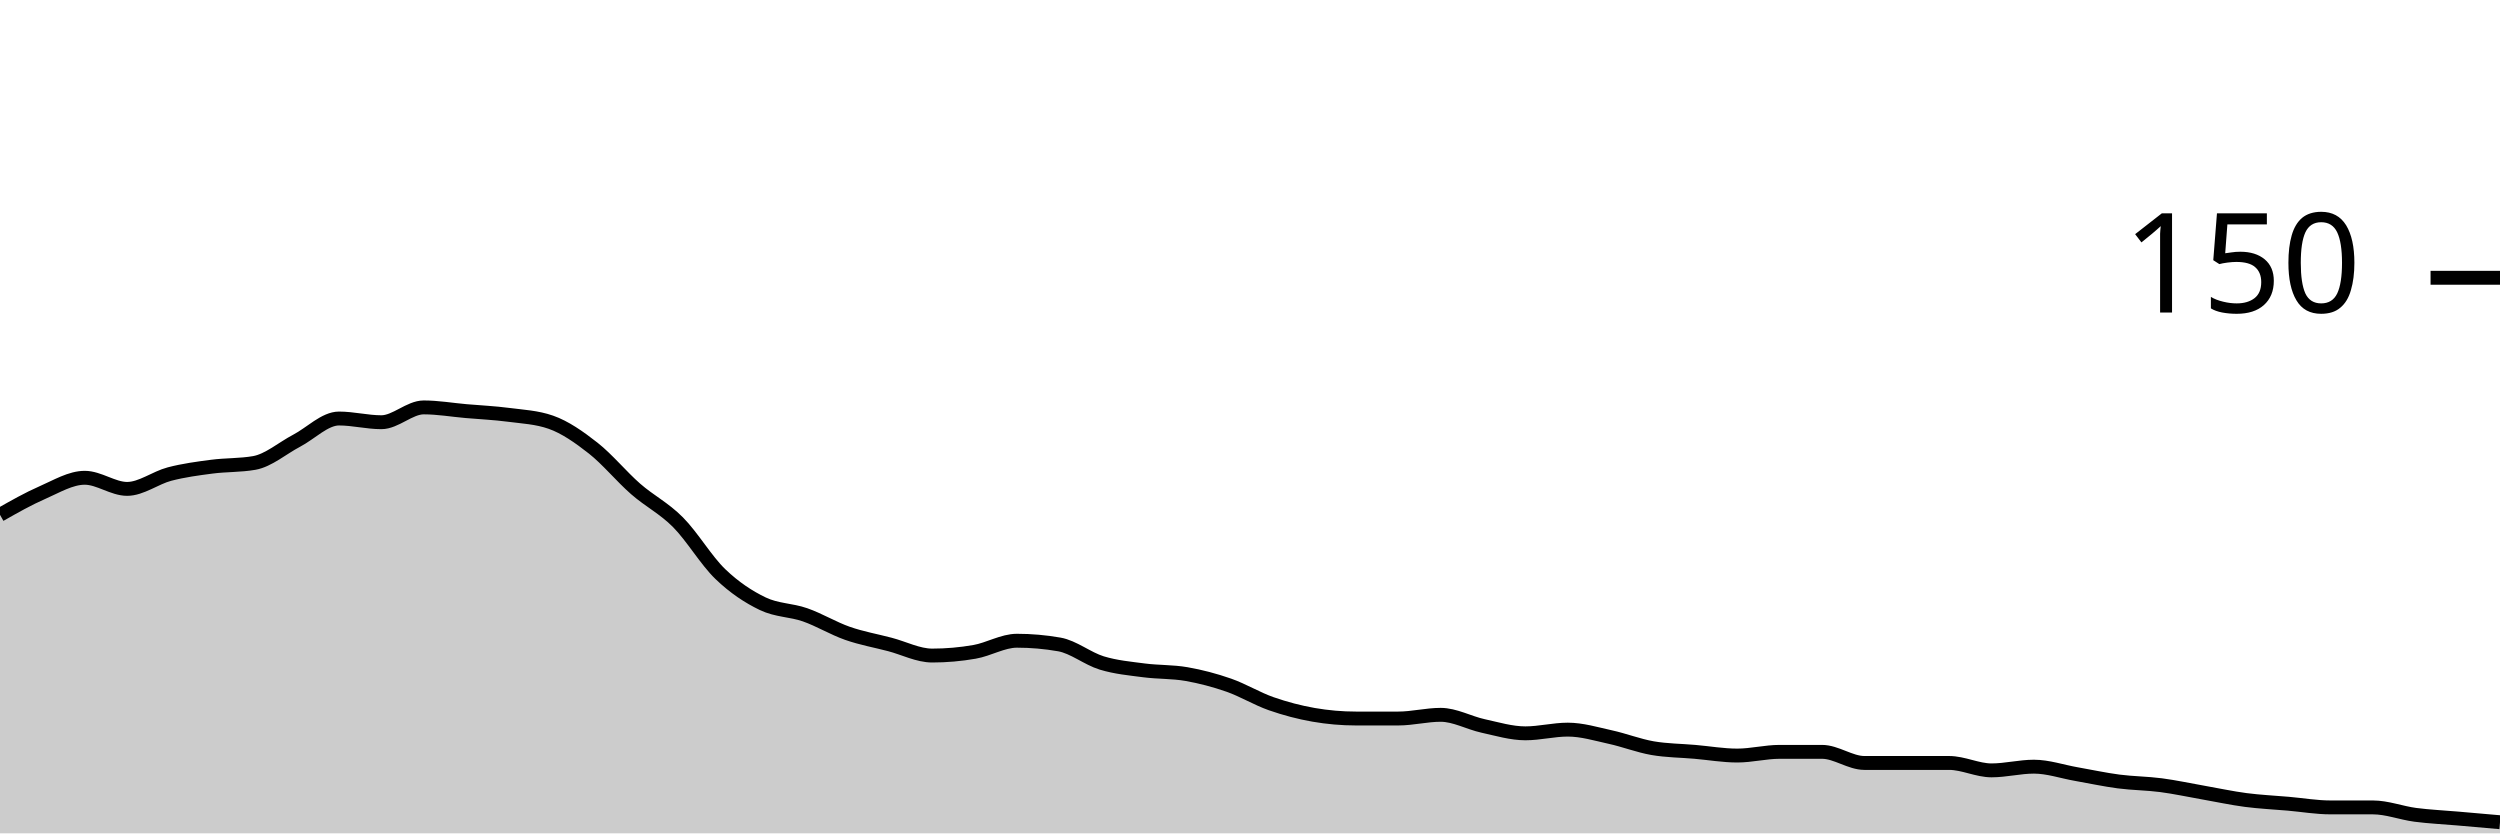
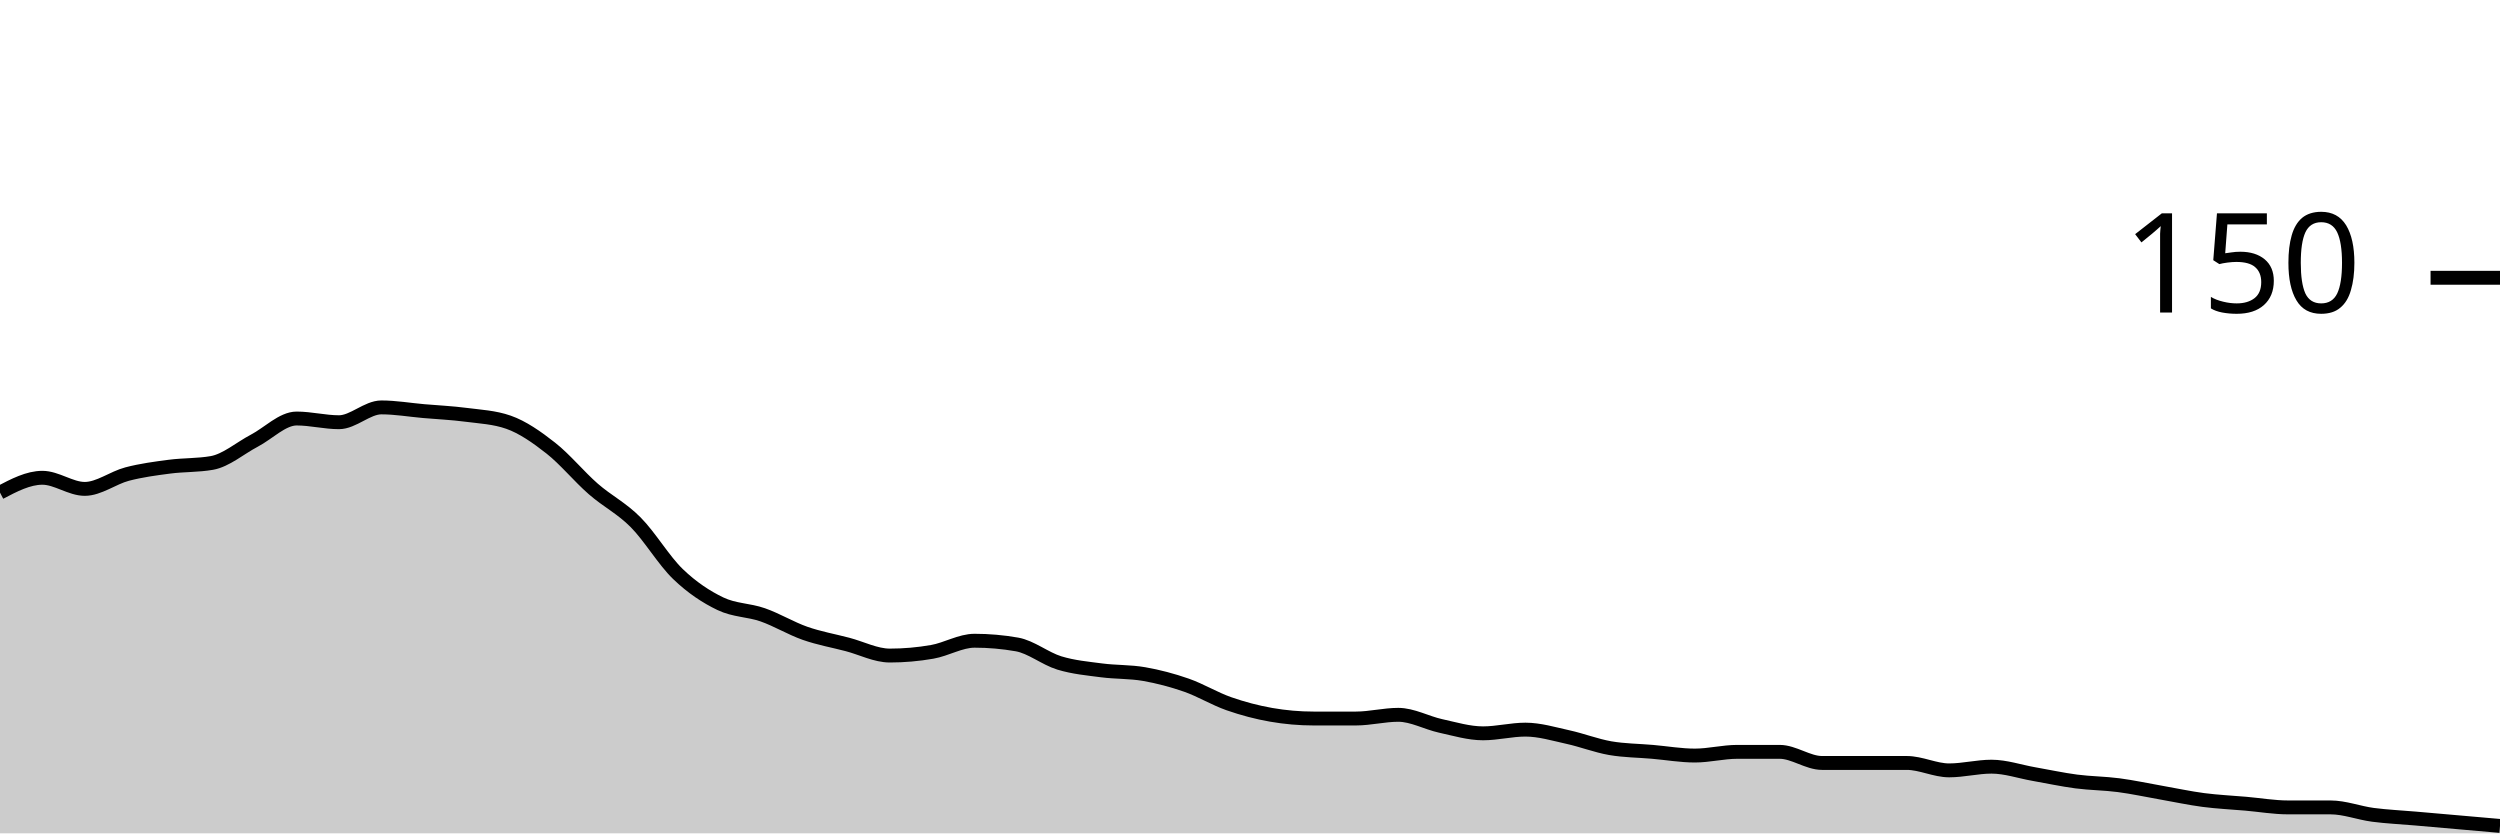
<svg xmlns="http://www.w3.org/2000/svg" viewBox="0 0 180 60">
  <g transform="translate(0,20)">
-     <path class="area" fill="rgba(0, 0, 0, 0.2)" d="M0,17.067C1.017,16.489,2.034,15.911,3.051,15.467C4.068,15.022,5.085,14.4,6.102,14.4C7.119,14.4,8.136,15.2,9.153,15.2C10.169,15.2,11.186,14.4,12.203,14.133C13.22,13.867,14.237,13.733,15.254,13.6C16.271,13.467,17.288,13.511,18.305,13.333C19.322,13.156,20.339,12.267,21.356,11.733C22.373,11.2,23.39,10.133,24.407,10.133C25.424,10.133,26.441,10.4,27.458,10.4C28.475,10.4,29.492,9.333,30.508,9.333C31.525,9.333,32.542,9.511,33.559,9.6C34.576,9.689,35.593,9.733,36.61,9.867C37.627,10,38.644,10.044,39.661,10.4C40.678,10.756,41.695,11.467,42.712,12.267C43.729,13.067,44.746,14.311,45.763,15.2C46.78,16.089,47.797,16.578,48.814,17.6C49.831,18.622,50.847,20.356,51.864,21.333C52.881,22.311,53.898,22.978,54.915,23.467C55.932,23.956,56.949,23.911,57.966,24.267C58.983,24.622,60,25.244,61.017,25.6C62.034,25.956,63.051,26.133,64.068,26.4C65.085,26.667,66.102,27.2,67.119,27.2C68.136,27.2,69.153,27.111,70.169,26.933C71.186,26.756,72.203,26.133,73.22,26.133C74.237,26.133,75.254,26.222,76.271,26.4C77.288,26.578,78.305,27.422,79.322,27.733C80.339,28.044,81.356,28.133,82.373,28.267C83.39,28.4,84.407,28.356,85.424,28.533C86.441,28.711,87.458,28.978,88.475,29.333C89.492,29.689,90.508,30.311,91.525,30.667C92.542,31.022,93.559,31.289,94.576,31.467C95.593,31.644,96.61,31.733,97.627,31.733C98.644,31.733,99.661,31.733,100.678,31.733C101.695,31.733,102.712,31.467,103.729,31.467C104.746,31.467,105.763,32.044,106.78,32.267C107.797,32.489,108.814,32.8,109.831,32.8C110.847,32.8,111.864,32.533,112.881,32.533C113.898,32.533,114.915,32.844,115.932,33.067C116.949,33.289,117.966,33.689,118.983,33.867C120,34.044,121.017,34.044,122.034,34.133C123.051,34.222,124.068,34.4,125.085,34.4C126.102,34.4,127.119,34.133,128.136,34.133C129.153,34.133,130.169,34.133,131.186,34.133C132.203,34.133,133.22,34.933,134.237,34.933C135.254,34.933,136.271,34.933,137.288,34.933C138.305,34.933,139.322,34.933,140.339,34.933C141.356,34.933,142.373,35.467,143.39,35.467C144.407,35.467,145.424,35.2,146.441,35.2C147.458,35.2,148.475,35.556,149.492,35.733C150.508,35.911,151.525,36.133,152.542,36.267C153.559,36.4,154.576,36.4,155.593,36.533C156.61,36.667,157.627,36.889,158.644,37.067C159.661,37.244,160.678,37.467,161.695,37.6C162.712,37.733,163.729,37.778,164.746,37.867C165.763,37.956,166.78,38.133,167.797,38.133C168.814,38.133,169.831,38.133,170.847,38.133C171.864,38.133,172.881,38.533,173.898,38.667C174.915,38.8,175.932,38.844,176.949,38.933C177.966,39.022,178.983,39.111,180,39.2L180,40C178.983,40,177.966,40,176.949,40C175.932,40,174.915,40,173.898,40C172.881,40,171.864,40,170.847,40C169.831,40,168.814,40,167.797,40C166.78,40,165.763,40,164.746,40C163.729,40,162.712,40,161.695,40C160.678,40,159.661,40,158.644,40C157.627,40,156.61,40,155.593,40C154.576,40,153.559,40,152.542,40C151.525,40,150.508,40,149.492,40C148.475,40,147.458,40,146.441,40C145.424,40,144.407,40,143.39,40C142.373,40,141.356,40,140.339,40C139.322,40,138.305,40,137.288,40C136.271,40,135.254,40,134.237,40C133.22,40,132.203,40,131.186,40C130.169,40,129.153,40,128.136,40C127.119,40,126.102,40,125.085,40C124.068,40,123.051,40,122.034,40C121.017,40,120,40,118.983,40C117.966,40,116.949,40,115.932,40C114.915,40,113.898,40,112.881,40C111.864,40,110.847,40,109.831,40C108.814,40,107.797,40,106.78,40C105.763,40,104.746,40,103.729,40C102.712,40,101.695,40,100.678,40C99.661,40,98.644,40,97.627,40C96.61,40,95.593,40,94.576,40C93.559,40,92.542,40,91.525,40C90.508,40,89.492,40,88.475,40C87.458,40,86.441,40,85.424,40C84.407,40,83.39,40,82.373,40C81.356,40,80.339,40,79.322,40C78.305,40,77.288,40,76.271,40C75.254,40,74.237,40,73.22,40C72.203,40,71.186,40,70.169,40C69.153,40,68.136,40,67.119,40C66.102,40,65.085,40,64.068,40C63.051,40,62.034,40,61.017,40C60,40,58.983,40,57.966,40C56.949,40,55.932,40,54.915,40C53.898,40,52.881,40,51.864,40C50.847,40,49.831,40,48.814,40C47.797,40,46.78,40,45.763,40C44.746,40,43.729,40,42.712,40C41.695,40,40.678,40,39.661,40C38.644,40,37.627,40,36.61,40C35.593,40,34.576,40,33.559,40C32.542,40,31.525,40,30.508,40C29.492,40,28.475,40,27.458,40C26.441,40,25.424,40,24.407,40C23.39,40,22.373,40,21.356,40C20.339,40,19.322,40,18.305,40C17.288,40,16.271,40,15.254,40C14.237,40,13.22,40,12.203,40C11.186,40,10.169,40,9.153,40C8.136,40,7.119,40,6.102,40C5.085,40,4.068,40,3.051,40C2.034,40,1.017,40,0,40Z" />
-     <path class="line" stroke="black" fill="none" d="M0,17.067C1.017,16.489,2.034,15.911,3.051,15.467C4.068,15.022,5.085,14.4,6.102,14.4C7.119,14.4,8.136,15.2,9.153,15.2C10.169,15.2,11.186,14.4,12.203,14.133C13.22,13.867,14.237,13.733,15.254,13.6C16.271,13.467,17.288,13.511,18.305,13.333C19.322,13.156,20.339,12.267,21.356,11.733C22.373,11.2,23.39,10.133,24.407,10.133C25.424,10.133,26.441,10.4,27.458,10.4C28.475,10.4,29.492,9.333,30.508,9.333C31.525,9.333,32.542,9.511,33.559,9.6C34.576,9.689,35.593,9.733,36.61,9.867C37.627,10,38.644,10.044,39.661,10.4C40.678,10.756,41.695,11.467,42.712,12.267C43.729,13.067,44.746,14.311,45.763,15.2C46.78,16.089,47.797,16.578,48.814,17.6C49.831,18.622,50.847,20.356,51.864,21.333C52.881,22.311,53.898,22.978,54.915,23.467C55.932,23.956,56.949,23.911,57.966,24.267C58.983,24.622,60,25.244,61.017,25.6C62.034,25.956,63.051,26.133,64.068,26.4C65.085,26.667,66.102,27.2,67.119,27.2C68.136,27.2,69.153,27.111,70.169,26.933C71.186,26.756,72.203,26.133,73.22,26.133C74.237,26.133,75.254,26.222,76.271,26.4C77.288,26.578,78.305,27.422,79.322,27.733C80.339,28.044,81.356,28.133,82.373,28.267C83.39,28.4,84.407,28.356,85.424,28.533C86.441,28.711,87.458,28.978,88.475,29.333C89.492,29.689,90.508,30.311,91.525,30.667C92.542,31.022,93.559,31.289,94.576,31.467C95.593,31.644,96.61,31.733,97.627,31.733C98.644,31.733,99.661,31.733,100.678,31.733C101.695,31.733,102.712,31.467,103.729,31.467C104.746,31.467,105.763,32.044,106.78,32.267C107.797,32.489,108.814,32.8,109.831,32.8C110.847,32.8,111.864,32.533,112.881,32.533C113.898,32.533,114.915,32.844,115.932,33.067C116.949,33.289,117.966,33.689,118.983,33.867C120,34.044,121.017,34.044,122.034,34.133C123.051,34.222,124.068,34.4,125.085,34.4C126.102,34.4,127.119,34.133,128.136,34.133C129.153,34.133,130.169,34.133,131.186,34.133C132.203,34.133,133.22,34.933,134.237,34.933C135.254,34.933,136.271,34.933,137.288,34.933C138.305,34.933,139.322,34.933,140.339,34.933C141.356,34.933,142.373,35.467,143.39,35.467C144.407,35.467,145.424,35.2,146.441,35.2C147.458,35.2,148.475,35.556,149.492,35.733C150.508,35.911,151.525,36.133,152.542,36.267C153.559,36.4,154.576,36.4,155.593,36.533C156.61,36.667,157.627,36.889,158.644,37.067C159.661,37.244,160.678,37.467,161.695,37.6C162.712,37.733,163.729,37.778,164.746,37.867C165.763,37.956,166.78,38.133,167.797,38.133C168.814,38.133,169.831,38.133,170.847,38.133C171.864,38.133,172.881,38.533,173.898,38.667C174.915,38.8,175.932,38.844,176.949,38.933C177.966,39.022,178.983,39.111,180,39.2" />
+     <path class="area" fill="rgba(0, 0, 0, 0.2)" d="M0,15.467C1.017,14.933,2.034,14.4,3.051,14.4C4.068,14.4,5.085,15.2,6.102,15.2C7.119,15.2,8.136,14.4,9.153,14.133C10.169,13.867,11.186,13.733,12.203,13.6C13.22,13.467,14.237,13.511,15.254,13.333C16.271,13.156,17.288,12.267,18.305,11.733C19.322,11.2,20.339,10.133,21.356,10.133C22.373,10.133,23.39,10.4,24.407,10.4C25.424,10.4,26.441,9.333,27.458,9.333C28.475,9.333,29.492,9.511,30.508,9.6C31.525,9.689,32.542,9.733,33.559,9.867C34.576,10,35.593,10.044,36.61,10.4C37.627,10.756,38.644,11.467,39.661,12.267C40.678,13.067,41.695,14.311,42.712,15.2C43.729,16.089,44.746,16.578,45.763,17.6C46.78,18.622,47.797,20.356,48.814,21.333C49.831,22.311,50.847,22.978,51.864,23.467C52.881,23.956,53.898,23.911,54.915,24.267C55.932,24.622,56.949,25.244,57.966,25.6C58.983,25.956,60,26.133,61.017,26.4C62.034,26.667,63.051,27.2,64.068,27.2C65.085,27.2,66.102,27.111,67.119,26.933C68.136,26.756,69.153,26.133,70.169,26.133C71.186,26.133,72.203,26.222,73.22,26.4C74.237,26.578,75.254,27.422,76.271,27.733C77.288,28.044,78.305,28.133,79.322,28.267C80.339,28.4,81.356,28.356,82.373,28.533C83.39,28.711,84.407,28.978,85.424,29.333C86.441,29.689,87.458,30.311,88.475,30.667C89.492,31.022,90.508,31.289,91.525,31.467C92.542,31.644,93.559,31.733,94.576,31.733C95.593,31.733,96.61,31.733,97.627,31.733C98.644,31.733,99.661,31.467,100.678,31.467C101.695,31.467,102.712,32.044,103.729,32.267C104.746,32.489,105.763,32.8,106.78,32.8C107.797,32.8,108.814,32.533,109.831,32.533C110.847,32.533,111.864,32.844,112.881,33.067C113.898,33.289,114.915,33.689,115.932,33.867C116.949,34.044,117.966,34.044,118.983,34.133C120,34.222,121.017,34.4,122.034,34.4C123.051,34.4,124.068,34.133,125.085,34.133C126.102,34.133,127.119,34.133,128.136,34.133C129.153,34.133,130.169,34.933,131.186,34.933C132.203,34.933,133.22,34.933,134.237,34.933C135.254,34.933,136.271,34.933,137.288,34.933C138.305,34.933,139.322,35.467,140.339,35.467C141.356,35.467,142.373,35.2,143.39,35.2C144.407,35.2,145.424,35.556,146.441,35.733C147.458,35.911,148.475,36.133,149.492,36.267C150.508,36.4,151.525,36.4,152.542,36.533C153.559,36.667,154.576,36.889,155.593,37.067C156.61,37.244,157.627,37.467,158.644,37.6C159.661,37.733,160.678,37.778,161.695,37.867C162.712,37.956,163.729,38.133,164.746,38.133C165.763,38.133,166.78,38.133,167.797,38.133C168.814,38.133,169.831,38.533,170.847,38.667C171.864,38.8,172.881,38.844,173.898,38.933C174.915,39.022,175.932,39.111,176.949,39.2C177.966,39.289,178.983,39.378,180,39.467L180,40C178.983,40,177.966,40,176.949,40C175.932,40,174.915,40,173.898,40C172.881,40,171.864,40,170.847,40C169.831,40,168.814,40,167.797,40C166.78,40,165.763,40,164.746,40C163.729,40,162.712,40,161.695,40C160.678,40,159.661,40,158.644,40C157.627,40,156.61,40,155.593,40C154.576,40,153.559,40,152.542,40C151.525,40,150.508,40,149.492,40C148.475,40,147.458,40,146.441,40C145.424,40,144.407,40,143.39,40C142.373,40,141.356,40,140.339,40C139.322,40,138.305,40,137.288,40C136.271,40,135.254,40,134.237,40C133.22,40,132.203,40,131.186,40C130.169,40,129.153,40,128.136,40C127.119,40,126.102,40,125.085,40C124.068,40,123.051,40,122.034,40C121.017,40,120,40,118.983,40C117.966,40,116.949,40,115.932,40C114.915,40,113.898,40,112.881,40C111.864,40,110.847,40,109.831,40C108.814,40,107.797,40,106.78,40C105.763,40,104.746,40,103.729,40C102.712,40,101.695,40,100.678,40C99.661,40,98.644,40,97.627,40C96.61,40,95.593,40,94.576,40C93.559,40,92.542,40,91.525,40C90.508,40,89.492,40,88.475,40C87.458,40,86.441,40,85.424,40C84.407,40,83.39,40,82.373,40C81.356,40,80.339,40,79.322,40C78.305,40,77.288,40,76.271,40C75.254,40,74.237,40,73.22,40C72.203,40,71.186,40,70.169,40C69.153,40,68.136,40,67.119,40C66.102,40,65.085,40,64.068,40C63.051,40,62.034,40,61.017,40C60,40,58.983,40,57.966,40C56.949,40,55.932,40,54.915,40C53.898,40,52.881,40,51.864,40C50.847,40,49.831,40,48.814,40C47.797,40,46.78,40,45.763,40C44.746,40,43.729,40,42.712,40C41.695,40,40.678,40,39.661,40C38.644,40,37.627,40,36.61,40C35.593,40,34.576,40,33.559,40C32.542,40,31.525,40,30.508,40C29.492,40,28.475,40,27.458,40C26.441,40,25.424,40,24.407,40C23.39,40,22.373,40,21.356,40C20.339,40,19.322,40,18.305,40C17.288,40,16.271,40,15.254,40C14.237,40,13.22,40,12.203,40C11.186,40,10.169,40,9.153,40C8.136,40,7.119,40,6.102,40C5.085,40,4.068,40,3.051,40C2.034,40,1.017,40,0,40Z" />
+     <path class="line" stroke="black" fill="none" d="M0,15.467C1.017,14.933,2.034,14.4,3.051,14.4C4.068,14.4,5.085,15.2,6.102,15.2C7.119,15.2,8.136,14.4,9.153,14.133C10.169,13.867,11.186,13.733,12.203,13.6C13.22,13.467,14.237,13.511,15.254,13.333C16.271,13.156,17.288,12.267,18.305,11.733C19.322,11.2,20.339,10.133,21.356,10.133C22.373,10.133,23.39,10.4,24.407,10.4C25.424,10.4,26.441,9.333,27.458,9.333C28.475,9.333,29.492,9.511,30.508,9.6C31.525,9.689,32.542,9.733,33.559,9.867C34.576,10,35.593,10.044,36.61,10.4C37.627,10.756,38.644,11.467,39.661,12.267C40.678,13.067,41.695,14.311,42.712,15.2C43.729,16.089,44.746,16.578,45.763,17.6C46.78,18.622,47.797,20.356,48.814,21.333C49.831,22.311,50.847,22.978,51.864,23.467C52.881,23.956,53.898,23.911,54.915,24.267C55.932,24.622,56.949,25.244,57.966,25.6C58.983,25.956,60,26.133,61.017,26.4C62.034,26.667,63.051,27.2,64.068,27.2C65.085,27.2,66.102,27.111,67.119,26.933C68.136,26.756,69.153,26.133,70.169,26.133C71.186,26.133,72.203,26.222,73.22,26.4C74.237,26.578,75.254,27.422,76.271,27.733C77.288,28.044,78.305,28.133,79.322,28.267C80.339,28.4,81.356,28.356,82.373,28.533C83.39,28.711,84.407,28.978,85.424,29.333C86.441,29.689,87.458,30.311,88.475,30.667C89.492,31.022,90.508,31.289,91.525,31.467C92.542,31.644,93.559,31.733,94.576,31.733C95.593,31.733,96.61,31.733,97.627,31.733C98.644,31.733,99.661,31.467,100.678,31.467C101.695,31.467,102.712,32.044,103.729,32.267C104.746,32.489,105.763,32.8,106.78,32.8C107.797,32.8,108.814,32.533,109.831,32.533C110.847,32.533,111.864,32.844,112.881,33.067C113.898,33.289,114.915,33.689,115.932,33.867C116.949,34.044,117.966,34.044,118.983,34.133C120,34.222,121.017,34.4,122.034,34.4C123.051,34.4,124.068,34.133,125.085,34.133C126.102,34.133,127.119,34.133,128.136,34.133C129.153,34.133,130.169,34.933,131.186,34.933C132.203,34.933,133.22,34.933,134.237,34.933C135.254,34.933,136.271,34.933,137.288,34.933C138.305,34.933,139.322,35.467,140.339,35.467C141.356,35.467,142.373,35.2,143.39,35.2C144.407,35.2,145.424,35.556,146.441,35.733C147.458,35.911,148.475,36.133,149.492,36.267C150.508,36.4,151.525,36.4,152.542,36.533C153.559,36.667,154.576,36.889,155.593,37.067C156.61,37.244,157.627,37.467,158.644,37.6C159.661,37.733,160.678,37.778,161.695,37.867C162.712,37.956,163.729,38.133,164.746,38.133C165.763,38.133,166.78,38.133,167.797,38.133C168.814,38.133,169.831,38.533,170.847,38.667C171.864,38.8,172.881,38.844,173.898,38.933C174.915,39.022,175.932,39.111,176.949,39.2C177.966,39.289,178.983,39.378,180,39.467" />
    <path class="axis-ceiling" stroke-width="1" stroke="black" fill="none" d="M175,0L180,0" />
    <text class="axis-ceiling-label" font-family="sans-serif" text-anchor="end" font-size="10px" x="170" y="2.5">150</text>
  </g>
</svg>
